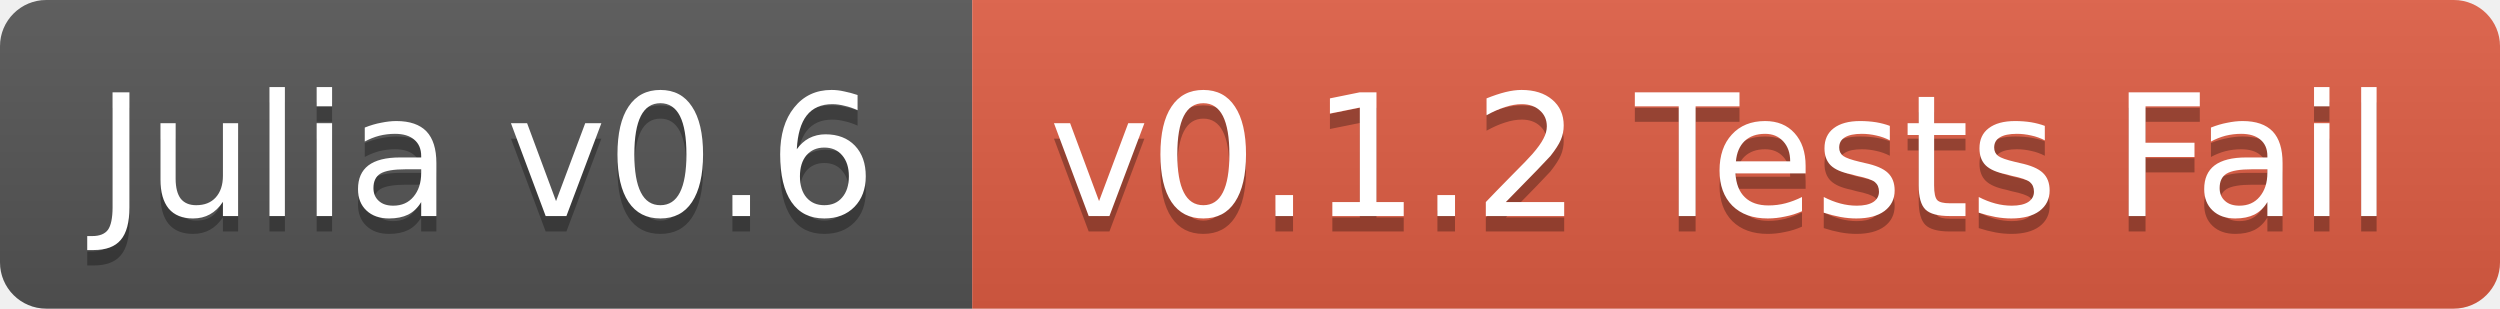
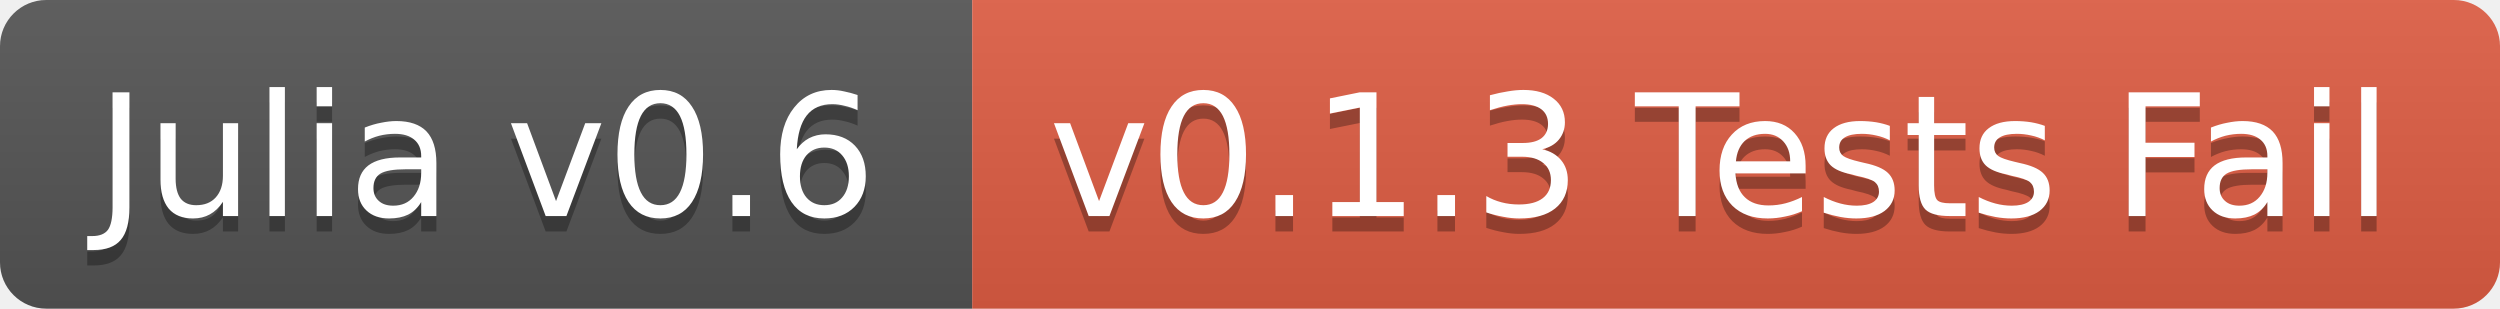
<svg xmlns="http://www.w3.org/2000/svg" width="162" height="20">
  <linearGradient id="b" x2="0" y2="100%">
    <stop offset="0" stop-color="#bbb" stop-opacity=".1" />
    <stop offset="1" stop-opacity=".1" />
  </linearGradient>
  <clipPath id="a">
    <rect width="162" height="20" rx="3" fill="#fff" />
  </clipPath>
  <g clip-path="url(#a)">
    <path fill="#555" d="M0 0h63v20H0z" />
    <path fill="#e05d44" d="M63 0h99v20H63z" />
    <path fill="url(#b)" d="M0 0h162v20H0z" />
  </g>
  <g fill="#fff" text-anchor="middle" font-family="DejaVu Sans,Verdana,Geneva,sans-serif" font-size="11">
    <text x="31.5" y="15" fill="#010101" fill-opacity=".3">Julia v0.6</text>
    <text x="31.5" y="14">Julia v0.6</text>
-     <text x="111.5" y="15" fill="#010101" fill-opacity=".3">v0.1.2 Tests Fail</text>
-     <text x="111.5" y="14">v0.1.2 Tests Fail</text>
+     <text x="111.5" y="15" fill="#010101" fill-opacity=".3">v0.1.3 Tests Fail</text>
+     <text x="111.5" y="14">v0.1.3 Tests Fail</text>
  </g>
</svg>
